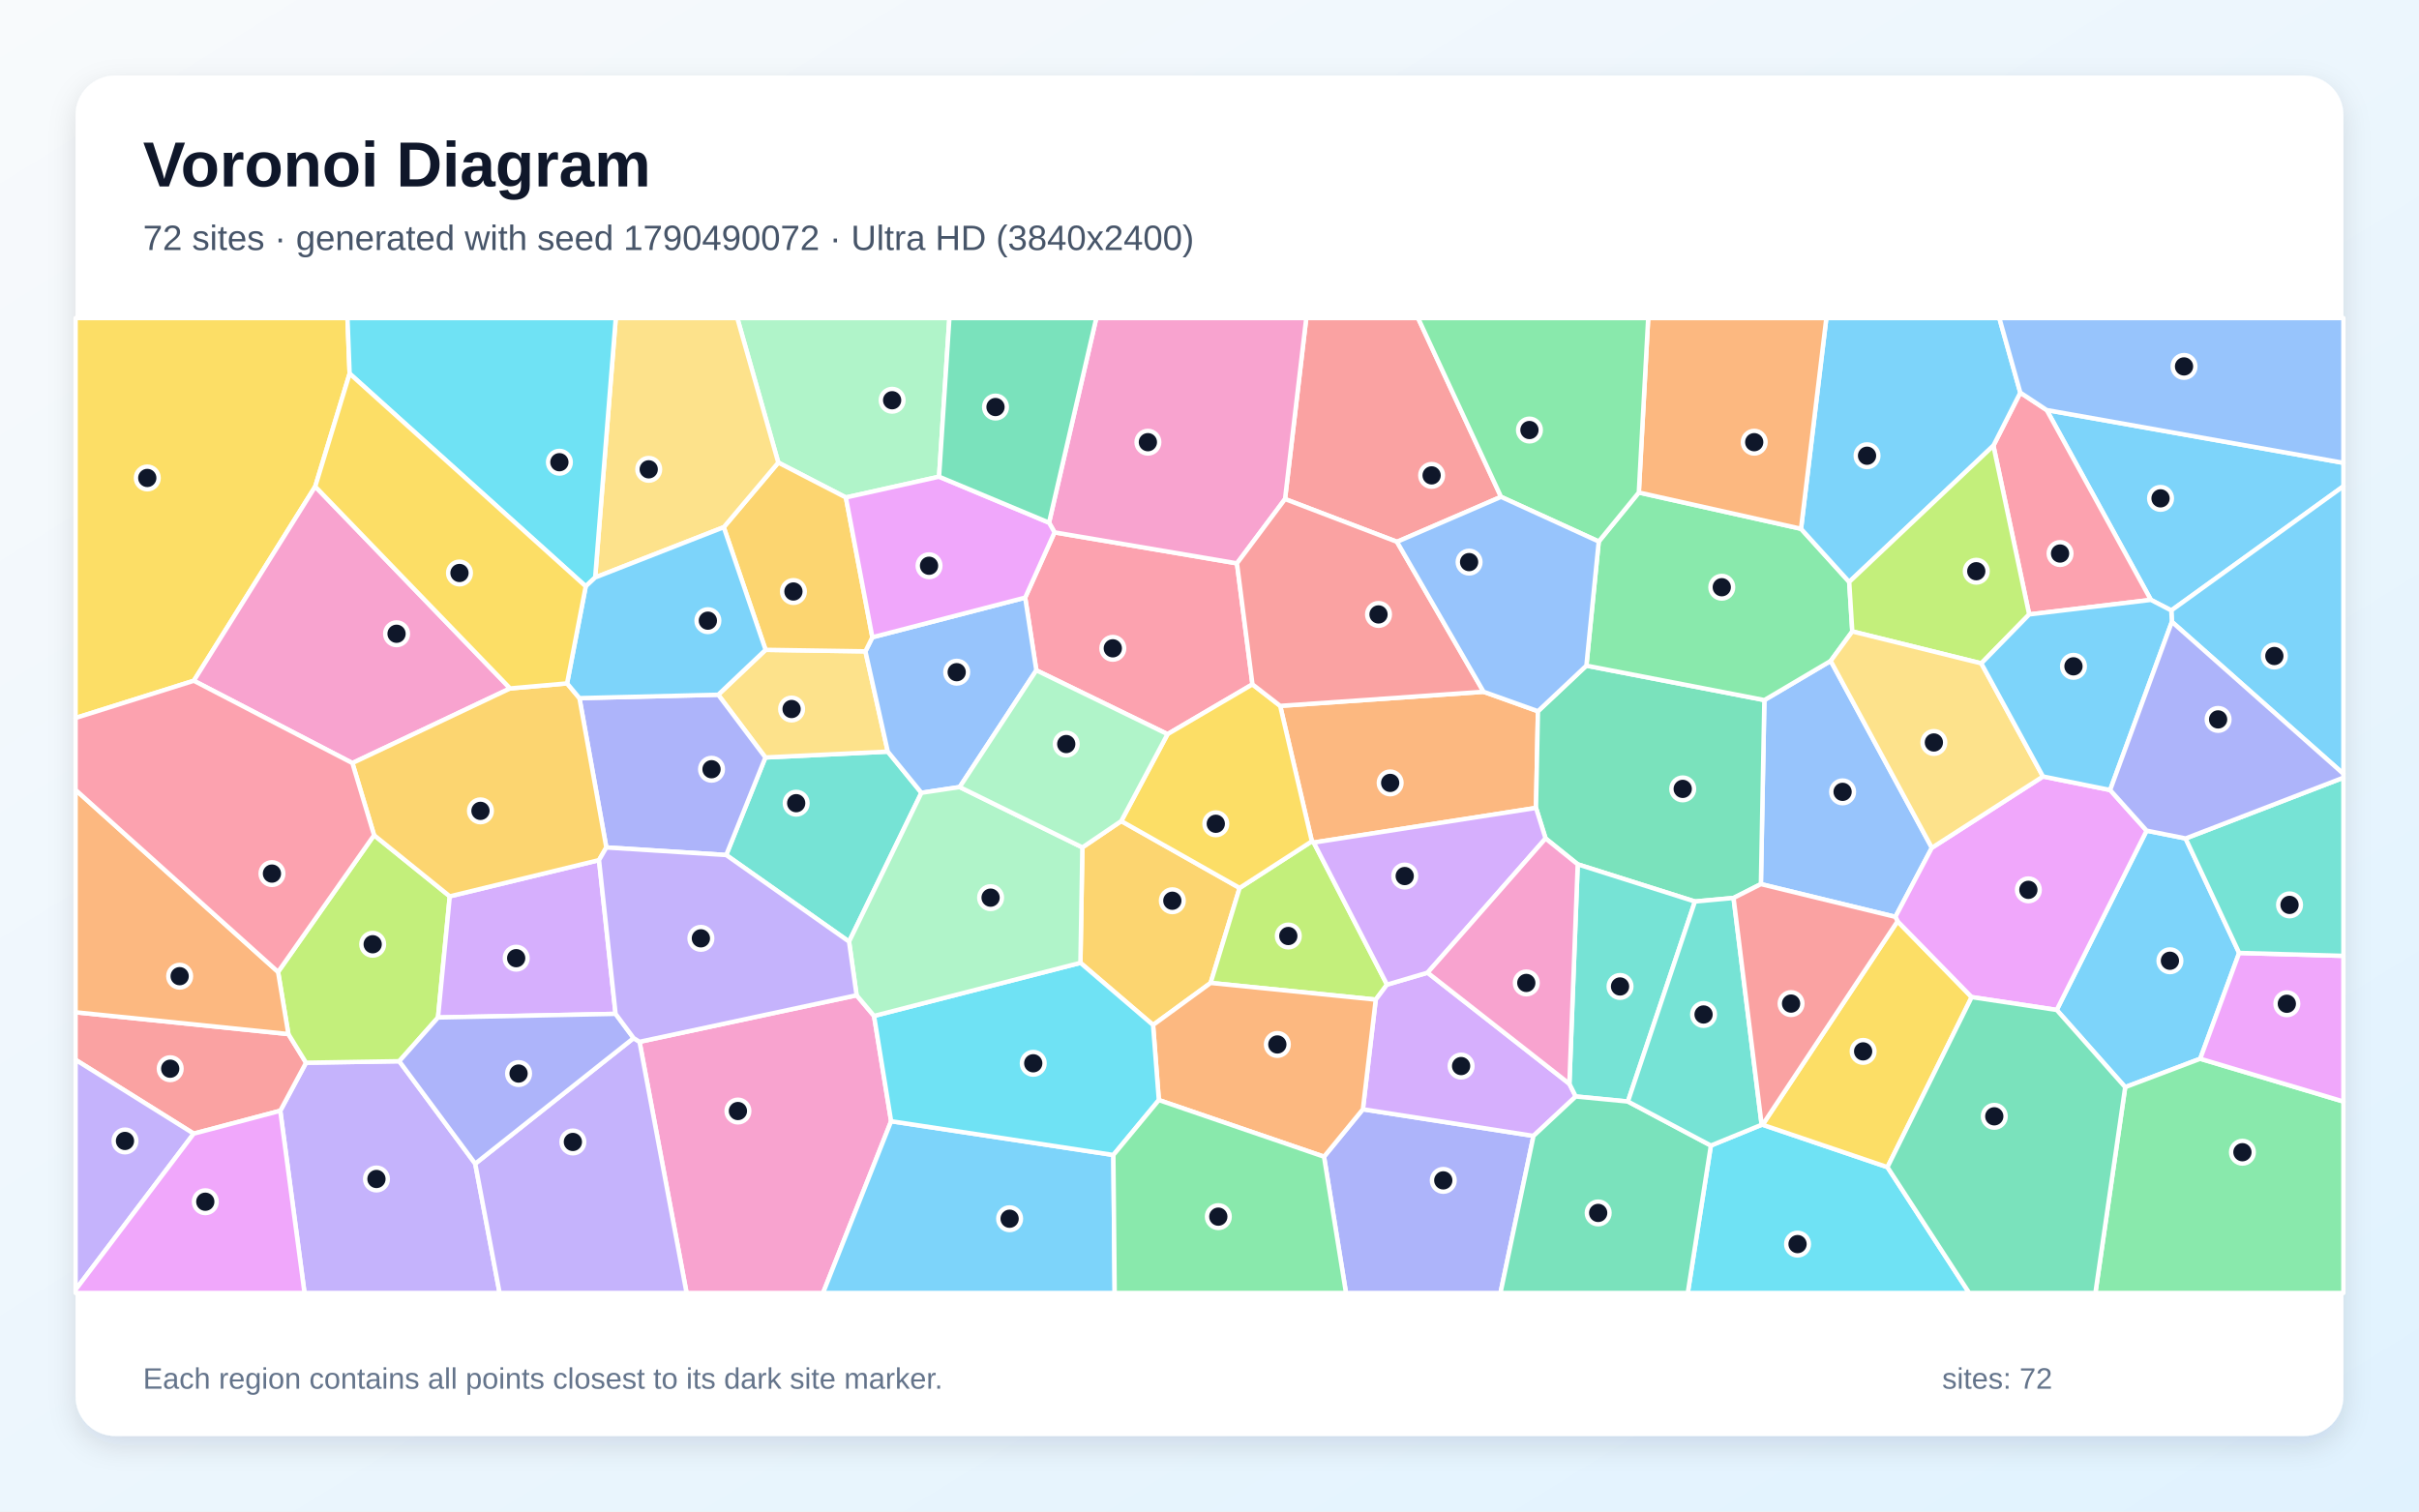
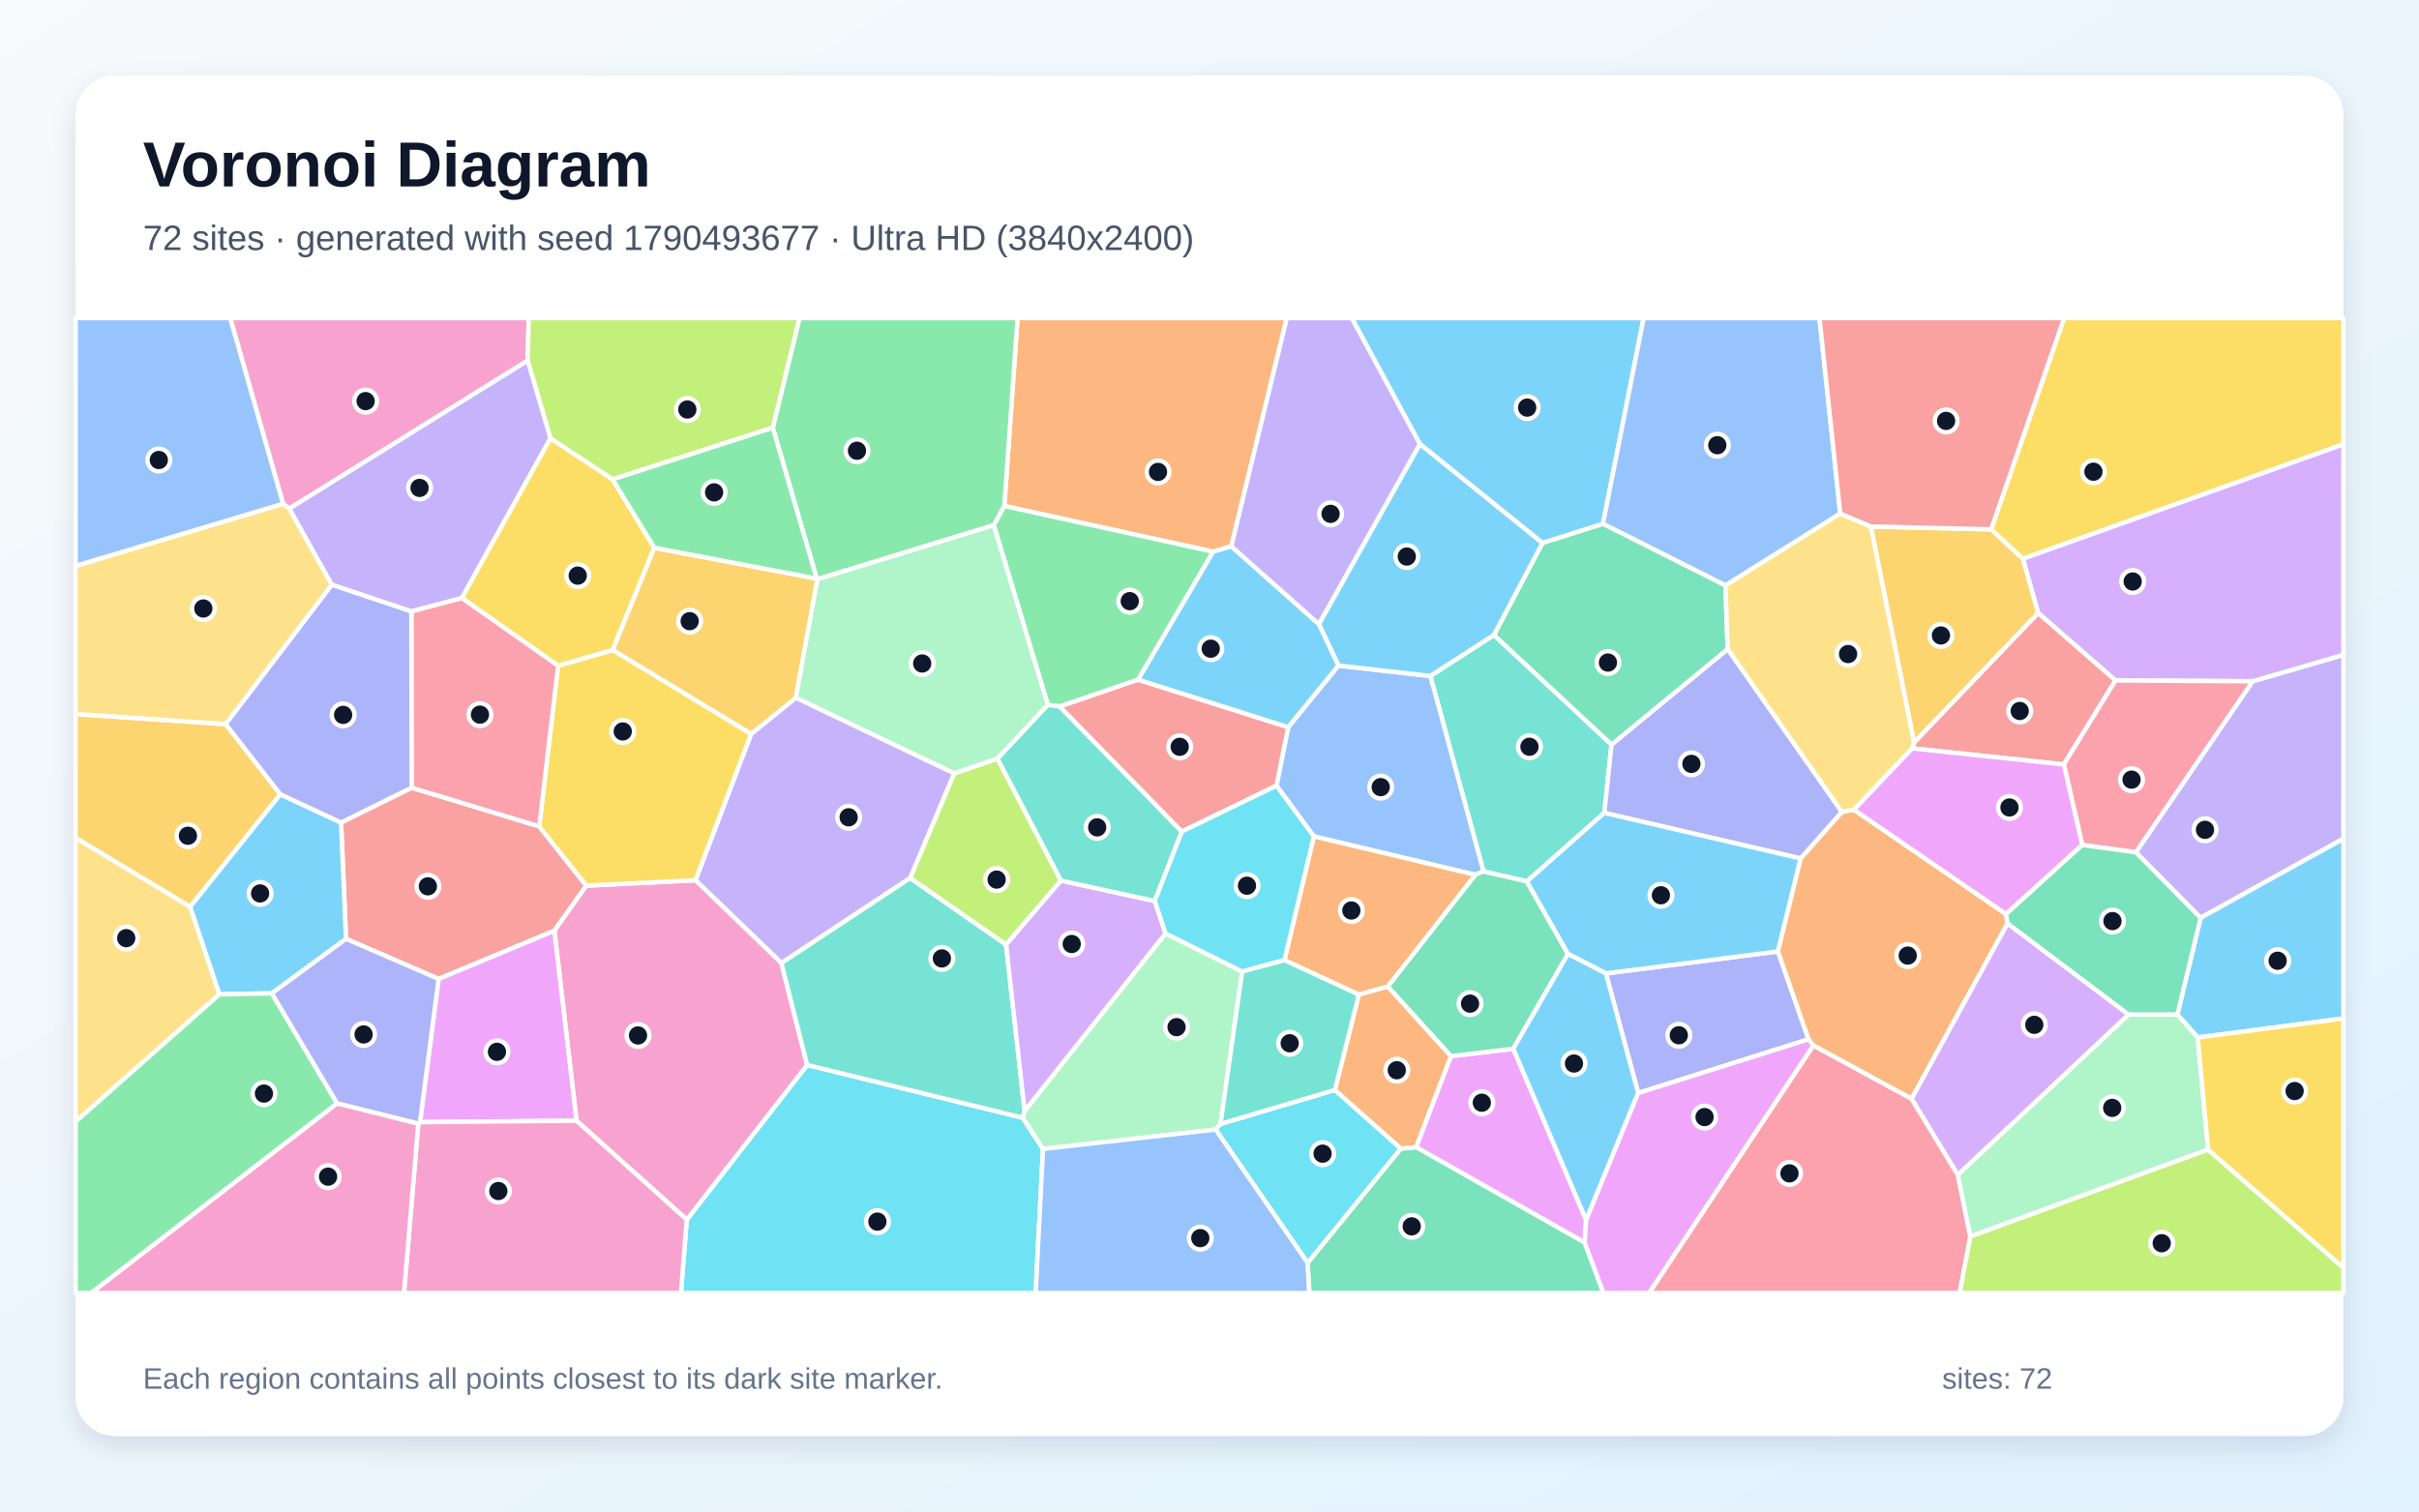
<svg xmlns="http://www.w3.org/2000/svg" width="3840" height="2400" viewBox="0 0 3840 2400" role="img" aria-labelledby="title description">
  <defs>
    <linearGradient id="background" x1="0" y1="0" x2="1" y2="1">
      <stop stop-color="#F8FAFC" />
      <stop offset="1" stop-color="#E0F2FE" />
    </linearGradient>
    <filter id="shadow" x="-5%" y="-5%" width="110%" height="110%">
      <feDropShadow dx="0" dy="15" stdDeviation="22" flood-color="#0F172A" flood-opacity=".12" />
    </filter>
  </defs>
  <rect width="3840" height="2400" fill="url(#background)" />
  <rect x="120" y="120" width="3600" height="2160" rx="63" fill="#FFFFFF" filter="url(#shadow)" />
  <g font-family="Arial, sans-serif">
    <text x="227" y="296" font-size="101" font-weight="700" fill="#0F172A">Voronoi Diagram</text>
-     <text x="227" y="397" font-size="56" fill="#475569">72 sites · generated with seed 1790490072 · Ultra HD (3840x2400)</text>
+     <text x="227" y="397" font-size="56" fill="#475569">72 sites · generated with seed 1790493677 · Ultra HD (3840x2400)</text>
  </g>
  <g stroke="#FFFFFF" stroke-width="7" stroke-linejoin="round">
-     <polygon points="3264.9,1603.6 3407.6,1318.9 3469.5,1331.3 3554.5,1513.1 3492.7,1681.1 3373.6,1726.2" fill="#38BDF8" fill-opacity="0.65" />
-     <polygon points="444.9,1763.7 485.8,1687.4 633.8,1685.0 754.4,1847.7 793.1,2053.0 483.4,2053.0" fill="#A78BFA" fill-opacity="0.65" />
-     <polygon points="1015.2,1654.2 1359.8,1580.3 1387.5,1613.1 1414.6,1780.3 1306.5,2053.0 1089.9,2053.0" fill="#F472B6" fill-opacity="0.65" />
-     <polygon points="2085.5,1337.8 2082.5,1335.8 2032.2,1120.8 2355.1,1098.4 2441.4,1129.3 2438.3,1282.8" fill="#FB923C" fill-opacity="0.65" />
-     <polygon points="555.0,593.2 500.4,772.5 307.7,1080.9 120.0,1140.0 120.0,505.0 551.6,505.0" fill="#FACC15" fill-opacity="0.65" />
-     <polygon points="3373.6,1726.2 3492.7,1681.1 3720.0,1749.0 3720.0,2053.0 3326.3,2053.0" fill="#4ADE80" fill-opacity="0.65" />
-     <polygon points="1152.8,1357.6 1215.0,1202.7 1409.3,1193.4 1462.7,1258.8 1347.8,1495.1" fill="#2DD4BF" fill-opacity="0.65" />
-     <polygon points="3066.7,1346.1 3008.8,1455.8 2795.3,1403.8 2800.8,1111.6 2906.1,1049.4" fill="#60A5FA" fill-opacity="0.65" />
-     <polygon points="3492.7,1681.1 3554.5,1513.1 3720.0,1517.7 3720.0,1749.0" fill="#E879F9" fill-opacity="0.65" />
-     <polygon points="2751.9,1425.8 2690.6,1431.4 2504.5,1372.4 2453.5,1331.3 2438.3,1282.8 2441.4,1129.3 2518.3,1056.9 2800.8,1111.6 2795.3,1403.8" fill="#34D399" fill-opacity="0.65" />
-     <polygon points="307.5,1800.0 120.0,1682.8 120.0,1607.3 457.8,1641.9 485.8,1687.4 444.9,1763.7" fill="#F87171" fill-opacity="0.65" />
-     <polygon points="2101.8,1836.6 2163.5,1761.3 2434.3,1803.6 2381.9,2053.0 2136.7,2053.0" fill="#818CF8" fill-opacity="0.65" />
-     <polygon points="1779.9,1303.7 1967.8,1409.9 1921.8,1560.7 1830.4,1627.5 1715.1,1528.8 1718.2,1345.5" fill="#FBBF24" fill-opacity="0.65" />
-     <polygon points="2201.8,1563.4 2183.9,1587.2 1921.8,1560.7 1967.8,1409.9 2082.5,1335.8 2085.5,1337.8" fill="#A3E635" fill-opacity="0.65" />
-     <polygon points="2266.2,1544.4 2491.3,1720.9 2501.4,1741.0 2434.3,1803.6 2163.5,1761.3 2183.9,1587.2 2201.8,1563.4" fill="#C084FC" fill-opacity="0.65" />
-     <polygon points="1674.0,845.3 1963.6,894.5 1988.2,1086.6 1853.4,1165.7 1645.1,1064.3 1627.4,948.9" fill="#FB7185" fill-opacity="0.65" />
-     <polygon points="2715.9,1818.9 2796.5,1785.9 2798.0,1785.9 2996.2,1853.2 3126.0,2053.0 2679.2,2053.0" fill="#22D3EE" fill-opacity="0.65" />
-     <polygon points="1490.7,756.9 1342.8,789.9 1235.5,734.5 1170.4,505.0 1507.1,505.0" fill="#86EFAC" fill-opacity="0.65" />
-     <polygon points="1140.1,1103.1 1215.3,1031.8 1373.8,1034.2 1409.3,1193.4 1215.0,1202.7" fill="#FCD34D" fill-opacity="0.65" />
-     <polygon points="3446.8,969.3 3414.4,952.5 3249.0,651.1 3720.0,734.9 3720.0,772.1" fill="#38BDF8" fill-opacity="0.65" />
-     <polygon points="1414.6,1780.3 1767.4,1833.9 1769.5,2053.0 1306.5,2053.0" fill="#38BDF8" fill-opacity="0.65" />
-     <polygon points="754.4,1847.7 1005.8,1648.3 1015.2,1654.2 1089.9,2053.0 793.1,2053.0" fill="#A78BFA" fill-opacity="0.65" />
-     <polygon points="809.8,1093.1 559.4,1211.6 307.7,1080.9 500.4,772.5" fill="#F472B6" fill-opacity="0.65" />
-     <polygon points="1839.6,1746.7 1830.4,1627.5 1921.8,1560.7 2183.9,1587.2 2163.5,1761.3 2101.8,1836.6" fill="#FB923C" fill-opacity="0.65" />
-     <polygon points="2996.2,1853.2 2798.0,1785.9 3012.2,1462.8 3129.9,1583.2" fill="#FACC15" fill-opacity="0.65" />
-     <polygon points="2537.9,859.8 2601.5,782.0 2859.0,839.6 2935.5,924.0 2940.4,1002.6 2906.1,1049.4 2800.8,1111.6 2518.3,1056.9" fill="#4ADE80" fill-opacity="0.65" />
-     <polygon points="2584.2,1749.0 2501.4,1741.0 2491.3,1720.9 2504.5,1372.4 2690.6,1431.4" fill="#2DD4BF" fill-opacity="0.65" />
-     <polygon points="1373.8,1034.2 1384.8,1011.9 1627.4,948.9 1645.1,1064.3 1523.4,1249.7 1462.7,1258.8 1409.3,1193.4" fill="#60A5FA" fill-opacity="0.65" />
-     <polygon points="3129.9,1583.2 3012.2,1462.8 3008.8,1455.8 3066.7,1346.1 3243.1,1232.9 3349.7,1254.4 3407.6,1318.9 3264.9,1603.6" fill="#E879F9" fill-opacity="0.65" />
-     <polygon points="2434.3,1803.6 2501.4,1741.0 2584.2,1749.0 2715.9,1818.9 2679.2,2053.0 2381.9,2053.0" fill="#34D399" fill-opacity="0.65" />
-     <polygon points="2382.8,788.9 2217.6,860.3 2039.9,792.4 2073.6,505.0 2251.1,505.0" fill="#F87171" fill-opacity="0.65" />
-     <polygon points="962.5,1345.6 919.8,1108.5 1140.1,1103.1 1215.0,1202.7 1152.8,1357.6" fill="#818CF8" fill-opacity="0.65" />
-     <polygon points="1148.9,837.1 1235.5,734.5 1342.8,789.9 1384.8,1011.9 1373.8,1034.2 1215.3,1031.8" fill="#FBBF24" fill-opacity="0.65" />
-     <polygon points="457.8,1641.9 441.4,1543.2 593.8,1326.1 714.0,1423.2 695.3,1615.6 633.8,1685.0 485.8,1687.4" fill="#A3E635" fill-opacity="0.65" />
-     <polygon points="977.2,1609.8 695.3,1615.6 714.0,1423.2 950.9,1365.7" fill="#C084FC" fill-opacity="0.65" />
-     <polygon points="3221.2,975.6 3164.4,707.6 3207.1,623.4 3249.0,651.1 3414.4,952.5" fill="#FB7185" fill-opacity="0.65" />
-     <polygon points="1839.6,1746.7 1767.4,1833.9 1414.6,1780.3 1387.5,1613.1 1715.1,1528.8 1830.4,1627.5" fill="#22D3EE" fill-opacity="0.65" />
-     <polygon points="1523.4,1249.7 1718.2,1345.5 1715.1,1528.8 1387.5,1613.1 1359.8,1580.3 1347.8,1495.1 1462.7,1258.8" fill="#86EFAC" fill-opacity="0.65" />
-     <polygon points="1235.5,734.5 1148.9,837.1 944.8,916.9 977.5,505.0 1170.4,505.0" fill="#FCD34D" fill-opacity="0.65" />
-     <polygon points="3207.1,623.4 3164.4,707.6 2935.5,924.0 2859.0,839.6 2899.2,505.0 3173.8,505.0" fill="#38BDF8" fill-opacity="0.65" />
-     <polygon points="3447.7,987.3 3446.8,969.3 3720.0,772.1 3720.0,1228.7" fill="#38BDF8" fill-opacity="0.65" />
-     <polygon points="120.0,2047.8 120.0,1682.8 307.5,1800.0" fill="#A78BFA" fill-opacity="0.65" />
-     <polygon points="2039.9,792.4 1963.6,894.5 1674.0,845.3 1665.3,829.9 1740.3,505.0 2073.6,505.0" fill="#F472B6" fill-opacity="0.65" />
-     <polygon points="441.4,1543.2 457.8,1641.9 120.0,1607.3 120.0,1254.2" fill="#FB923C" fill-opacity="0.65" />
-     <polygon points="1967.8,1409.9 1779.9,1303.7 1853.4,1165.7 1988.2,1086.6 2032.2,1120.8 2082.5,1335.8" fill="#FACC15" fill-opacity="0.65" />
-     <polygon points="1767.4,1833.9 1839.6,1746.7 2101.8,1836.6 2136.7,2053.0 1769.5,2053.0" fill="#4ADE80" fill-opacity="0.65" />
-     <polygon points="2796.5,1785.9 2715.9,1818.9 2584.2,1749.0 2690.6,1431.4 2751.9,1425.8" fill="#2DD4BF" fill-opacity="0.65" />
-     <polygon points="3249.0,651.1 3207.1,623.4 3173.8,505.0 3720.0,505.0 3720.0,734.9" fill="#60A5FA" fill-opacity="0.65" />
-     <polygon points="1384.8,1011.9 1342.8,789.9 1490.7,756.9 1665.3,829.9 1674.0,845.3 1627.4,948.9" fill="#E879F9" fill-opacity="0.65" />
-     <polygon points="1665.3,829.9 1490.7,756.9 1507.1,505.0 1740.3,505.0" fill="#34D399" fill-opacity="0.65" />
-     <polygon points="2039.9,792.4 2217.6,860.3 2355.1,1098.4 2032.2,1120.8 1988.2,1086.6 1963.6,894.5" fill="#F87171" fill-opacity="0.65" />
-     <polygon points="1005.8,1648.3 754.4,1847.7 633.8,1685.0 695.3,1615.6 977.2,1609.8" fill="#818CF8" fill-opacity="0.65" />
-     <polygon points="950.9,1365.7 714.0,1423.2 593.8,1326.1 559.4,1211.6 809.8,1093.1 900.2,1085.1 919.8,1108.5 962.5,1345.6" fill="#FBBF24" fill-opacity="0.65" />
-     <polygon points="3164.4,707.6 3221.2,975.6 3145.2,1053.3 2940.4,1002.6 2935.5,924.0" fill="#A3E635" fill-opacity="0.65" />
-     <polygon points="2266.2,1544.4 2201.8,1563.4 2085.5,1337.8 2438.3,1282.8 2453.5,1331.3" fill="#C084FC" fill-opacity="0.65" />
-     <polygon points="307.7,1080.9 559.4,1211.6 593.8,1326.1 441.4,1543.2 120.0,1254.2 120.0,1140.0" fill="#FB7185" fill-opacity="0.65" />
-     <polygon points="944.8,916.9 929.8,931.0 555.0,593.2 551.6,505.0 977.5,505.0" fill="#22D3EE" fill-opacity="0.65" />
-     <polygon points="1523.4,1249.7 1645.1,1064.3 1853.4,1165.7 1779.9,1303.7 1718.2,1345.5" fill="#86EFAC" fill-opacity="0.65" />
-     <polygon points="3145.2,1053.3 3243.1,1232.9 3066.7,1346.1 2906.1,1049.4 2940.4,1002.6" fill="#FCD34D" fill-opacity="0.65" />
-     <polygon points="3349.7,1254.4 3243.1,1232.9 3145.2,1053.3 3221.2,975.6 3414.4,952.5 3446.8,969.3 3447.7,987.3" fill="#38BDF8" fill-opacity="0.65" />
-     <polygon points="929.8,931.0 944.8,916.9 1148.9,837.1 1215.3,1031.8 1140.1,1103.1 919.8,1108.5 900.2,1085.1" fill="#38BDF8" fill-opacity="0.65" />
-     <polygon points="977.2,1609.8 950.9,1365.7 962.5,1345.6 1152.8,1357.6 1347.8,1495.1 1359.8,1580.3 1015.2,1654.2 1005.8,1648.3" fill="#A78BFA" fill-opacity="0.65" />
-     <polygon points="2491.3,1720.9 2266.2,1544.4 2453.5,1331.3 2504.5,1372.4" fill="#F472B6" fill-opacity="0.65" />
-     <polygon points="2859.0,839.6 2601.5,782.0 2616.4,505.0 2899.2,505.0" fill="#FB923C" fill-opacity="0.65" />
-     <polygon points="929.8,931.0 900.2,1085.1 809.8,1093.1 500.4,772.5 555.0,593.2" fill="#FACC15" fill-opacity="0.65" />
-     <polygon points="2601.5,782.0 2537.9,859.8 2382.8,788.9 2251.1,505.0 2616.4,505.0" fill="#4ADE80" fill-opacity="0.65" />
-     <polygon points="3554.5,1513.1 3469.5,1331.3 3720.0,1234.8 3720.0,1517.7" fill="#2DD4BF" fill-opacity="0.65" />
-     <polygon points="2217.6,860.3 2382.8,788.9 2537.9,859.8 2518.3,1056.9 2441.4,1129.3 2355.1,1098.4" fill="#60A5FA" fill-opacity="0.65" />
-     <polygon points="120.0,2047.8 307.5,1800.0 444.9,1763.7 483.4,2053.0 120.0,2053.0" fill="#E879F9" fill-opacity="0.65" />
-     <polygon points="2996.2,1853.2 3129.9,1583.2 3264.9,1603.6 3373.6,1726.2 3326.3,2053.0 3126.0,2053.0" fill="#34D399" fill-opacity="0.65" />
-     <polygon points="3012.2,1462.8 2798.0,1785.9 2796.5,1785.9 2751.9,1425.8 2795.3,1403.8 3008.8,1455.8" fill="#F87171" fill-opacity="0.65" />
-     <polygon points="3469.5,1331.3 3407.6,1318.9 3349.7,1254.4 3447.7,987.3 3720.0,1228.7 3720.0,1234.8" fill="#818CF8" fill-opacity="0.65" />
+     <polygon points="2544.6,831.8 2448.5,862.2 2253.9,705.0 2145.8,505.0 2609.2,505.0" fill="#38BDF8" fill-opacity="0.65" />
+     <polygon points="3493.3,1457.4 3390.5,1353.2 3575.9,1081.7 3720.0,1039.7 3720.0,1331.7" fill="#A78BFA" fill-opacity="0.65" />
+     <polygon points="837.6,572.6 459.3,807.6 449.3,799.8 365.4,505.0 839.4,505.0" fill="#F472B6" fill-opacity="0.65" />
+     <polygon points="1954.6,867.4 1925.9,876.0 1594.3,803.4 1615.3,505.0 2042.7,505.0" fill="#FB923C" fill-opacity="0.65" />
+     <polygon points="3211.1,887.3 3160.8,840.5 3276.6,505.0 3720.0,505.0 3720.0,705.5" fill="#FACC15" fill-opacity="0.65" />
+     <polygon points="1577.5,833.9 1297.6,919.7 1296.5,918.7 1226.7,679.1 1269.0,505.0 1615.3,505.0 1594.3,803.4" fill="#4ADE80" fill-opacity="0.65" />
+     <polygon points="2371.5,1008.2 2558.2,1182.2 2546.7,1290.7 2423.8,1399.5 2354.9,1383.6 2270.6,1073.3" fill="#2DD4BF" fill-opacity="0.65" />
+     <polygon points="2341.9,1389.0 2085.6,1328.0 2026.3,1247.5 2044.9,1154.6 2124.6,1056.8 2270.6,1073.3 2354.9,1383.6" fill="#60A5FA" fill-opacity="0.65" />
+     <polygon points="2517.9,1937.1 2515.6,1973.1 2247.9,1821.4 2303.2,1677.0 2402.2,1665.2" fill="#E879F9" fill-opacity="0.65" />
+     <polygon points="2489.1,1514.6 2402.2,1665.2 2303.2,1677.0 2202.8,1566.4 2341.9,1389.0 2354.9,1383.6 2423.8,1399.5" fill="#34D399" fill-opacity="0.65" />
+     <polygon points="653.5,1250.7 856.0,1312.1 930.8,1406.2 880.0,1477.8 696.3,1554.4 549.3,1490.7 541.4,1306.0" fill="#F87171" fill-opacity="0.65" />
+     <polygon points="2924.0,1289.2 2858.5,1363.1 2546.7,1290.7 2558.2,1182.2 2742.6,1030.5" fill="#818CF8" fill-opacity="0.65" />
+     <polygon points="358.3,1149.8 445.0,1261.2 301.9,1439.9 120.0,1330.4 120.0,1133.7" fill="#FBBF24" fill-opacity="0.65" />
+     <polygon points="972.4,761.2 873.8,696.1 837.6,572.6 839.4,505.0 1269.0,505.0 1226.7,679.1" fill="#A3E635" fill-opacity="0.65" />
+     <polygon points="3575.9,1081.7 3358.2,1080.4 3235.3,973.3 3211.1,887.3 3720.0,705.5 3720.0,1039.7" fill="#C084FC" fill-opacity="0.65" />
+     <polygon points="2878.5,1659.8 3034.6,1744.5 3107.9,1865.2 3127.8,1963.3 3110.9,2053.0 2617.7,2053.0" fill="#FB7185" fill-opacity="0.65" />
+     <polygon points="1090.2,1936.6 1281.3,1690.9 1623.4,1774.7 1655.7,1824.3 1644.0,2053.0 1080.9,2053.0" fill="#22D3EE" fill-opacity="0.65" />
+     <polygon points="1937.4,1784.6 1929.7,1793.5 1655.7,1824.3 1623.4,1774.7 1626.5,1764.0 1850.2,1482.1 1971.9,1542.6" fill="#86EFAC" fill-opacity="0.65" />
+     <polygon points="120.0,1781.1 120.0,1330.4 301.9,1439.9 348.3,1578.8" fill="#FCD34D" fill-opacity="0.65" />
+     <polygon points="431.5,1577.2 348.3,1578.8 301.9,1439.9 445.0,1261.2 541.4,1306.0 549.3,1490.7" fill="#38BDF8" fill-opacity="0.65" />
+     <polygon points="3488.7,1647.3 3456.4,1610.9 3493.3,1457.4 3720.0,1331.7 3720.0,1617.1" fill="#38BDF8" fill-opacity="0.65" />
+     <polygon points="1514.9,1227.9 1444.9,1394.1 1240.4,1529.2 1104.0,1397.6 1192.4,1165.2 1263.4,1107.7" fill="#A78BFA" fill-opacity="0.65" />
+     <polygon points="915.1,1779.4 880.0,1477.8 930.8,1406.2 1104.0,1397.6 1240.4,1529.2 1281.3,1690.9 1090.2,1936.6" fill="#F472B6" fill-opacity="0.65" />
+     <polygon points="2157.1,1579.3 2038.9,1524.5 2085.6,1328.0 2341.9,1389.0 2202.8,1566.4" fill="#FB923C" fill-opacity="0.65" />
+     <polygon points="1192.4,1165.2 1104.0,1397.6 930.8,1406.2 856.0,1312.1 885.9,1057.0 972.7,1032.0" fill="#FACC15" fill-opacity="0.65" />
+     <polygon points="120.0,1781.1 348.3,1578.8 431.5,1577.2 535.2,1752.0 144.9,2053.0 120.0,2053.0" fill="#4ADE80" fill-opacity="0.65" />
+     <polygon points="1597.1,1499.8 1626.5,1764.0 1623.4,1774.7 1281.3,1690.9 1240.4,1529.2 1444.9,1394.1" fill="#2DD4BF" fill-opacity="0.65" />
+     <polygon points="2921.3,815.5 2739.0,929.6 2544.6,831.8 2609.2,505.0 2888.3,505.0" fill="#60A5FA" fill-opacity="0.65" />
+     <polygon points="666.7,1781.8 696.3,1554.4 880.0,1477.8 915.1,1779.4" fill="#E879F9" fill-opacity="0.65" />
+     <polygon points="2739.0,929.6 2742.6,1030.5 2558.2,1182.2 2371.5,1008.2 2448.5,862.2 2544.6,831.8" fill="#34D399" fill-opacity="0.65" />
+     <polygon points="3276.2,1213.8 3035.3,1188.2 3038.4,1178.9 3235.3,973.3 3358.2,1080.4" fill="#F87171" fill-opacity="0.65" />
+     <polygon points="2600.5,1735.5 2549.2,1545.6 2822.4,1510.7 2870.9,1650.2" fill="#818CF8" fill-opacity="0.65" />
+     <polygon points="3038.4,1178.9 2969.8,835.9 3160.8,840.5 3211.1,887.3 3235.3,973.3" fill="#FBBF24" fill-opacity="0.65" />
+     <polygon points="1583.4,1204.3 1684.2,1398.2 1597.1,1499.8 1444.9,1394.1 1514.9,1227.9" fill="#A3E635" fill-opacity="0.65" />
+     <polygon points="1833.1,1430.6 1850.2,1482.1 1626.5,1764.0 1597.1,1499.8 1684.2,1398.2" fill="#C084FC" fill-opacity="0.65" />
+     <polygon points="3305.4,1341.7 3276.2,1213.8 3358.2,1080.4 3575.9,1081.7 3390.5,1353.2" fill="#FB7185" fill-opacity="0.65" />
+     <polygon points="2119.0,1730.6 2223.9,1823.7 2075.9,2005.3 1929.7,1793.5 1937.4,1784.6" fill="#22D3EE" fill-opacity="0.65" />
+     <polygon points="3505.2,1825.3 3127.8,1963.3 3107.9,1865.2 3378.9,1610.8 3456.4,1610.9 3488.7,1647.3" fill="#86EFAC" fill-opacity="0.65" />
+     <polygon points="526.8,928.5 358.3,1149.8 120.0,1133.7 120.0,898.5 449.3,799.8 459.3,807.6" fill="#FCD34D" fill-opacity="0.65" />
+     <polygon points="2822.4,1510.7 2549.2,1545.6 2489.1,1514.6 2423.8,1399.5 2546.7,1290.7 2858.5,1363.1" fill="#38BDF8" fill-opacity="0.65" />
+     <polygon points="2371.5,1008.2 2270.6,1073.3 2124.6,1056.8 2093.6,990.9 2253.9,705.0 2448.5,862.2" fill="#38BDF8" fill-opacity="0.65" />
+     <polygon points="873.8,696.1 733.2,949.6 653.0,970.9 526.8,928.5 459.3,807.6 837.6,572.6" fill="#A78BFA" fill-opacity="0.65" />
+     <polygon points="664.0,1784.2 666.7,1781.8 915.1,1779.4 1090.2,1936.6 1080.9,2053.0 641.3,2053.0" fill="#F472B6" fill-opacity="0.65" />
+     <polygon points="2942.8,1285.5 3184.4,1451.4 3186.9,1466.2 3034.6,1744.5 2878.5,1659.8 2870.9,1650.2 2822.4,1510.7 2858.5,1363.1 2924.0,1289.2" fill="#FB923C" fill-opacity="0.65" />
+     <polygon points="1038.7,869.7 972.7,1032.0 885.9,1057.0 733.2,949.6 873.8,696.1 972.4,761.2" fill="#FACC15" fill-opacity="0.65" />
+     <polygon points="1806.7,1079.2 1682.3,1121.8 1663.2,1119.1 1577.5,833.9 1594.3,803.4 1925.9,876.0" fill="#4ADE80" fill-opacity="0.65" />
+     <polygon points="1876.1,1320.3 1833.1,1430.6 1684.2,1398.2 1583.4,1204.3 1663.2,1119.1 1682.3,1121.8" fill="#2DD4BF" fill-opacity="0.65" />
+     <polygon points="1655.7,1824.3 1929.7,1793.5 2075.9,2005.3 2078.6,2053.0 1644.0,2053.0" fill="#60A5FA" fill-opacity="0.65" />
+     <polygon points="3184.4,1451.4 2942.8,1285.5 3035.3,1188.2 3276.2,1213.8 3305.4,1341.7" fill="#E879F9" fill-opacity="0.65" />
+     <polygon points="2075.9,2005.3 2223.9,1823.7 2247.9,1821.4 2515.6,1973.1 2545.4,2053.0 2078.6,2053.0" fill="#34D399" fill-opacity="0.65" />
+     <polygon points="1876.1,1320.3 1682.3,1121.8 1806.7,1079.2 2044.9,1154.6 2026.3,1247.5" fill="#F87171" fill-opacity="0.65" />
+     <polygon points="666.7,1781.8 664.0,1784.2 535.2,1752.0 431.5,1577.2 549.3,1490.7 696.3,1554.4" fill="#818CF8" fill-opacity="0.65" />
+     <polygon points="1263.4,1107.7 1192.4,1165.2 972.7,1032.0 1038.7,869.7 1296.5,918.7 1297.6,919.7" fill="#FBBF24" fill-opacity="0.65" />
+     <polygon points="3127.8,1963.3 3505.2,1825.3 3720.0,2012.9 3720.0,2053.0 3110.9,2053.0" fill="#A3E635" fill-opacity="0.65" />
+     <polygon points="3378.9,1610.8 3107.9,1865.2 3034.6,1744.5 3186.9,1466.2" fill="#C084FC" fill-opacity="0.65" />
+     <polygon points="653.0,970.9 733.2,949.6 885.9,1057.0 856.0,1312.1 653.5,1250.7" fill="#FB7185" fill-opacity="0.65" />
+     <polygon points="2038.9,1524.5 1971.9,1542.6 1850.2,1482.1 1833.1,1430.6 1876.1,1320.3 2026.3,1247.5 2085.6,1328.0" fill="#22D3EE" fill-opacity="0.65" />
+     <polygon points="1663.2,1119.1 1583.4,1204.3 1514.9,1227.9 1263.4,1107.7 1297.6,919.7 1577.5,833.9" fill="#86EFAC" fill-opacity="0.65" />
+     <polygon points="2969.8,835.9 3038.4,1178.9 3035.3,1188.2 2942.8,1285.5 2924.0,1289.2 2742.6,1030.5 2739.0,929.6 2921.3,815.5" fill="#FCD34D" fill-opacity="0.65" />
+     <polygon points="2549.2,1545.6 2600.5,1735.5 2517.9,1937.1 2402.2,1665.2 2489.1,1514.6" fill="#38BDF8" fill-opacity="0.65" />
+     <polygon points="1806.7,1079.2 1925.9,876.0 1954.6,867.4 2093.6,990.9 2124.6,1056.8 2044.9,1154.6" fill="#38BDF8" fill-opacity="0.65" />
+     <polygon points="2093.6,990.9 1954.6,867.4 2042.7,505.0 2145.8,505.0 2253.9,705.0" fill="#A78BFA" fill-opacity="0.65" />
+     <polygon points="535.2,1752.0 664.0,1784.2 641.3,2053.0 144.9,2053.0" fill="#F472B6" fill-opacity="0.65" />
+     <polygon points="2223.9,1823.7 2119.0,1730.6 2157.1,1579.3 2202.8,1566.4 2303.2,1677.0 2247.9,1821.4" fill="#FB923C" fill-opacity="0.65" />
+     <polygon points="3505.2,1825.3 3488.7,1647.3 3720.0,1617.1 3720.0,2012.9" fill="#FACC15" fill-opacity="0.65" />
+     <polygon points="1038.7,869.7 972.4,761.2 1226.7,679.1 1296.5,918.7" fill="#4ADE80" fill-opacity="0.65" />
+     <polygon points="2119.0,1730.6 1937.4,1784.6 1971.9,1542.6 2038.9,1524.5 2157.1,1579.3" fill="#2DD4BF" fill-opacity="0.65" />
+     <polygon points="120.0,898.5 120.0,505.0 365.4,505.0 449.3,799.8" fill="#60A5FA" fill-opacity="0.65" />
+     <polygon points="2515.6,1973.1 2517.9,1937.1 2600.5,1735.5 2870.9,1650.2 2878.5,1659.8 2617.7,2053.0 2545.4,2053.0" fill="#E879F9" fill-opacity="0.65" />
+     <polygon points="3456.4,1610.9 3378.9,1610.8 3186.9,1466.2 3184.4,1451.4 3305.4,1341.7 3390.5,1353.2 3493.3,1457.4" fill="#34D399" fill-opacity="0.65" />
+     <polygon points="3160.8,840.5 2969.8,835.9 2921.3,815.5 2888.3,505.0 3276.6,505.0" fill="#F87171" fill-opacity="0.65" />
+     <polygon points="653.0,970.9 653.5,1250.7 541.4,1306.0 445.0,1261.2 358.3,1149.8 526.8,928.5" fill="#818CF8" fill-opacity="0.65" />
  </g>
  <g>
-     <circle cx="3444.6" cy="1525.5" r="18" fill="#0F172A" stroke="#FFFFFF" stroke-width="7" />
-     <circle cx="597.6" cy="1872.0" r="18" fill="#0F172A" stroke="#FFFFFF" stroke-width="7" />
-     <circle cx="1171.4" cy="1764.1" r="18" fill="#0F172A" stroke="#FFFFFF" stroke-width="7" />
-     <circle cx="2206.8" cy="1243.1" r="18" fill="#0F172A" stroke="#FFFFFF" stroke-width="7" />
-     <circle cx="233.8" cy="758.9" r="18" fill="#0F172A" stroke="#FFFFFF" stroke-width="7" />
-     <circle cx="3559.7" cy="1829.5" r="18" fill="#0F172A" stroke="#FFFFFF" stroke-width="7" />
-     <circle cx="1263.9" cy="1275.3" r="18" fill="#0F172A" stroke="#FFFFFF" stroke-width="7" />
-     <circle cx="2925.0" cy="1257.3" r="18" fill="#0F172A" stroke="#FFFFFF" stroke-width="7" />
-     <circle cx="3630.2" cy="1593.8" r="18" fill="#0F172A" stroke="#FFFFFF" stroke-width="7" />
-     <circle cx="2671.2" cy="1252.6" r="18" fill="#0F172A" stroke="#FFFFFF" stroke-width="7" />
-     <circle cx="270.2" cy="1696.9" r="18" fill="#0F172A" stroke="#FFFFFF" stroke-width="7" />
-     <circle cx="2291.1" cy="1874.2" r="18" fill="#0F172A" stroke="#FFFFFF" stroke-width="7" />
-     <circle cx="1861.0" cy="1430.2" r="18" fill="#0F172A" stroke="#FFFFFF" stroke-width="7" />
-     <circle cx="2045.1" cy="1486.2" r="18" fill="#0F172A" stroke="#FFFFFF" stroke-width="7" />
-     <circle cx="2319.4" cy="1692.7" r="18" fill="#0F172A" stroke="#FFFFFF" stroke-width="7" />
-     <circle cx="1766.5" cy="1029.4" r="18" fill="#0F172A" stroke="#FFFFFF" stroke-width="7" />
-     <circle cx="2853.5" cy="1975.4" r="18" fill="#0F172A" stroke="#FFFFFF" stroke-width="7" />
-     <circle cx="1416.2" cy="635.5" r="18" fill="#0F172A" stroke="#FFFFFF" stroke-width="7" />
-     <circle cx="1256.6" cy="1125.8" r="18" fill="#0F172A" stroke="#FFFFFF" stroke-width="7" />
-     <circle cx="3429.7" cy="791.3" r="18" fill="#0F172A" stroke="#FFFFFF" stroke-width="7" />
-     <circle cx="1602.7" cy="1935.1" r="18" fill="#0F172A" stroke="#FFFFFF" stroke-width="7" />
-     <circle cx="909.4" cy="1813.2" r="18" fill="#0F172A" stroke="#FFFFFF" stroke-width="7" />
-     <circle cx="629.5" cy="1006.3" r="18" fill="#0F172A" stroke="#FFFFFF" stroke-width="7" />
-     <circle cx="2027.7" cy="1658.4" r="18" fill="#0F172A" stroke="#FFFFFF" stroke-width="7" />
-     <circle cx="2957.6" cy="1669.4" r="18" fill="#0F172A" stroke="#FFFFFF" stroke-width="7" />
-     <circle cx="2733.2" cy="932.4" r="18" fill="#0F172A" stroke="#FFFFFF" stroke-width="7" />
-     <circle cx="2571.7" cy="1566.3" r="18" fill="#0F172A" stroke="#FFFFFF" stroke-width="7" />
-     <circle cx="1518.7" cy="1067.3" r="18" fill="#0F172A" stroke="#FFFFFF" stroke-width="7" />
-     <circle cx="3219.9" cy="1412.9" r="18" fill="#0F172A" stroke="#FFFFFF" stroke-width="7" />
-     <circle cx="2537.0" cy="1925.9" r="18" fill="#0F172A" stroke="#FFFFFF" stroke-width="7" />
-     <circle cx="2272.6" cy="754.8" r="18" fill="#0F172A" stroke="#FFFFFF" stroke-width="7" />
-     <circle cx="1129.5" cy="1221.4" r="18" fill="#0F172A" stroke="#FFFFFF" stroke-width="7" />
-     <circle cx="1259.5" cy="939.2" r="18" fill="#0F172A" stroke="#FFFFFF" stroke-width="7" />
-     <circle cx="591.6" cy="1499.3" r="18" fill="#0F172A" stroke="#FFFFFF" stroke-width="7" />
-     <circle cx="819.4" cy="1521.4" r="18" fill="#0F172A" stroke="#FFFFFF" stroke-width="7" />
-     <circle cx="3270.2" cy="878.9" r="18" fill="#0F172A" stroke="#FFFFFF" stroke-width="7" />
-     <circle cx="1640.2" cy="1688.3" r="18" fill="#0F172A" stroke="#FFFFFF" stroke-width="7" />
-     <circle cx="1572.5" cy="1425.3" r="18" fill="#0F172A" stroke="#FFFFFF" stroke-width="7" />
-     <circle cx="1029.8" cy="745.2" r="18" fill="#0F172A" stroke="#FFFFFF" stroke-width="7" />
-     <circle cx="2963.8" cy="723.6" r="18" fill="#0F172A" stroke="#FFFFFF" stroke-width="7" />
-     <circle cx="3610.4" cy="1041.6" r="18" fill="#0F172A" stroke="#FFFFFF" stroke-width="7" />
-     <circle cx="198.4" cy="1811.6" r="18" fill="#0F172A" stroke="#FFFFFF" stroke-width="7" />
-     <circle cx="1822.2" cy="702.1" r="18" fill="#0F172A" stroke="#FFFFFF" stroke-width="7" />
-     <circle cx="285.2" cy="1550.0" r="18" fill="#0F172A" stroke="#FFFFFF" stroke-width="7" />
-     <circle cx="1930.0" cy="1308.0" r="18" fill="#0F172A" stroke="#FFFFFF" stroke-width="7" />
-     <circle cx="1934.0" cy="1931.8" r="18" fill="#0F172A" stroke="#FFFFFF" stroke-width="7" />
-     <circle cx="2704.3" cy="1610.8" r="18" fill="#0F172A" stroke="#FFFFFF" stroke-width="7" />
-     <circle cx="3467.0" cy="581.8" r="18" fill="#0F172A" stroke="#FFFFFF" stroke-width="7" />
-     <circle cx="1474.8" cy="898.3" r="18" fill="#0F172A" stroke="#FFFFFF" stroke-width="7" />
-     <circle cx="1580.3" cy="646.3" r="18" fill="#0F172A" stroke="#FFFFFF" stroke-width="7" />
-     <circle cx="2188.3" cy="975.6" r="18" fill="#0F172A" stroke="#FFFFFF" stroke-width="7" />
-     <circle cx="823.2" cy="1704.6" r="18" fill="#0F172A" stroke="#FFFFFF" stroke-width="7" />
-     <circle cx="762.7" cy="1287.5" r="18" fill="#0F172A" stroke="#FFFFFF" stroke-width="7" />
-     <circle cx="3137.2" cy="907.0" r="18" fill="#0F172A" stroke="#FFFFFF" stroke-width="7" />
-     <circle cx="2229.9" cy="1391.0" r="18" fill="#0F172A" stroke="#FFFFFF" stroke-width="7" />
-     <circle cx="431.7" cy="1387.1" r="18" fill="#0F172A" stroke="#FFFFFF" stroke-width="7" />
-     <circle cx="888.0" cy="733.9" r="18" fill="#0F172A" stroke="#FFFFFF" stroke-width="7" />
-     <circle cx="1692.6" cy="1181.4" r="18" fill="#0F172A" stroke="#FFFFFF" stroke-width="7" />
-     <circle cx="3069.9" cy="1178.9" r="18" fill="#0F172A" stroke="#FFFFFF" stroke-width="7" />
-     <circle cx="3291.5" cy="1058.0" r="18" fill="#0F172A" stroke="#FFFFFF" stroke-width="7" />
-     <circle cx="1123.7" cy="985.5" r="18" fill="#0F172A" stroke="#FFFFFF" stroke-width="7" />
-     <circle cx="1112.6" cy="1489.9" r="18" fill="#0F172A" stroke="#FFFFFF" stroke-width="7" />
-     <circle cx="2422.9" cy="1560.7" r="18" fill="#0F172A" stroke="#FFFFFF" stroke-width="7" />
-     <circle cx="2784.7" cy="702.1" r="18" fill="#0F172A" stroke="#FFFFFF" stroke-width="7" />
-     <circle cx="729.4" cy="909.8" r="18" fill="#0F172A" stroke="#FFFFFF" stroke-width="7" />
-     <circle cx="2427.9" cy="682.8" r="18" fill="#0F172A" stroke="#FFFFFF" stroke-width="7" />
-     <circle cx="3634.5" cy="1436.8" r="18" fill="#0F172A" stroke="#FFFFFF" stroke-width="7" />
-     <circle cx="2332.1" cy="892.5" r="18" fill="#0F172A" stroke="#FFFFFF" stroke-width="7" />
-     <circle cx="325.9" cy="1908.1" r="18" fill="#0F172A" stroke="#FFFFFF" stroke-width="7" />
-     <circle cx="3165.8" cy="1772.5" r="18" fill="#0F172A" stroke="#FFFFFF" stroke-width="7" />
-     <circle cx="2843.2" cy="1593.5" r="18" fill="#0F172A" stroke="#FFFFFF" stroke-width="7" />
-     <circle cx="3521.1" cy="1142.3" r="18" fill="#0F172A" stroke="#FFFFFF" stroke-width="7" />
+     <circle cx="2424.3" cy="647.2" r="18" fill="#0F172A" stroke="#FFFFFF" stroke-width="7" />
+     <circle cx="3500.3" cy="1317.6" r="18" fill="#0F172A" stroke="#FFFFFF" stroke-width="7" />
+     <circle cx="580.4" cy="636.9" r="18" fill="#0F172A" stroke="#FFFFFF" stroke-width="7" />
+     <circle cx="1838.3" cy="749.3" r="18" fill="#0F172A" stroke="#FFFFFF" stroke-width="7" />
+     <circle cx="3323.2" cy="749.0" r="18" fill="#0F172A" stroke="#FFFFFF" stroke-width="7" />
+     <circle cx="1360.4" cy="715.7" r="18" fill="#0F172A" stroke="#FFFFFF" stroke-width="7" />
+     <circle cx="2427.9" cy="1185.7" r="18" fill="#0F172A" stroke="#FFFFFF" stroke-width="7" />
+     <circle cx="2191.8" cy="1249.8" r="18" fill="#0F172A" stroke="#FFFFFF" stroke-width="7" />
+     <circle cx="2352.3" cy="1750.9" r="18" fill="#0F172A" stroke="#FFFFFF" stroke-width="7" />
+     <circle cx="2333.6" cy="1593.6" r="18" fill="#0F172A" stroke="#FFFFFF" stroke-width="7" />
+     <circle cx="679.2" cy="1407.3" r="18" fill="#0F172A" stroke="#FFFFFF" stroke-width="7" />
+     <circle cx="2685.0" cy="1212.9" r="18" fill="#0F172A" stroke="#FFFFFF" stroke-width="7" />
+     <circle cx="298.3" cy="1327.0" r="18" fill="#0F172A" stroke="#FFFFFF" stroke-width="7" />
+     <circle cx="1091.1" cy="650.2" r="18" fill="#0F172A" stroke="#FFFFFF" stroke-width="7" />
+     <circle cx="3385.5" cy="923.3" r="18" fill="#0F172A" stroke="#FFFFFF" stroke-width="7" />
+     <circle cx="2840.7" cy="1863.1" r="18" fill="#0F172A" stroke="#FFFFFF" stroke-width="7" />
+     <circle cx="1392.8" cy="1939.7" r="18" fill="#0F172A" stroke="#FFFFFF" stroke-width="7" />
+     <circle cx="1867.7" cy="1630.9" r="18" fill="#0F172A" stroke="#FFFFFF" stroke-width="7" />
+     <circle cx="200.4" cy="1489.6" r="18" fill="#0F172A" stroke="#FFFFFF" stroke-width="7" />
+     <circle cx="412.9" cy="1418.6" r="18" fill="#0F172A" stroke="#FFFFFF" stroke-width="7" />
+     <circle cx="3615.6" cy="1525.5" r="18" fill="#0F172A" stroke="#FFFFFF" stroke-width="7" />
+     <circle cx="1347.2" cy="1297.7" r="18" fill="#0F172A" stroke="#FFFFFF" stroke-width="7" />
+     <circle cx="1012.8" cy="1644.1" r="18" fill="#0F172A" stroke="#FFFFFF" stroke-width="7" />
+     <circle cx="2145.2" cy="1445.7" r="18" fill="#0F172A" stroke="#FFFFFF" stroke-width="7" />
+     <circle cx="988.6" cy="1161.4" r="18" fill="#0F172A" stroke="#FFFFFF" stroke-width="7" />
+     <circle cx="419.0" cy="1736.4" r="18" fill="#0F172A" stroke="#FFFFFF" stroke-width="7" />
+     <circle cx="1495.2" cy="1521.8" r="18" fill="#0F172A" stroke="#FFFFFF" stroke-width="7" />
+     <circle cx="2726.1" cy="706.9" r="18" fill="#0F172A" stroke="#FFFFFF" stroke-width="7" />
+     <circle cx="788.9" cy="1670.1" r="18" fill="#0F172A" stroke="#FFFFFF" stroke-width="7" />
+     <circle cx="2552.5" cy="1052.0" r="18" fill="#0F172A" stroke="#FFFFFF" stroke-width="7" />
+     <circle cx="3206.2" cy="1128.9" r="18" fill="#0F172A" stroke="#FFFFFF" stroke-width="7" />
+     <circle cx="2665.0" cy="1643.8" r="18" fill="#0F172A" stroke="#FFFFFF" stroke-width="7" />
+     <circle cx="3081.1" cy="1009.0" r="18" fill="#0F172A" stroke="#FFFFFF" stroke-width="7" />
+     <circle cx="1582.1" cy="1396.6" r="18" fill="#0F172A" stroke="#FFFFFF" stroke-width="7" />
+     <circle cx="1701.3" cy="1498.9" r="18" fill="#0F172A" stroke="#FFFFFF" stroke-width="7" />
+     <circle cx="3383.7" cy="1237.9" r="18" fill="#0F172A" stroke="#FFFFFF" stroke-width="7" />
+     <circle cx="2099.5" cy="1831.8" r="18" fill="#0F172A" stroke="#FFFFFF" stroke-width="7" />
+     <circle cx="3353.0" cy="1759.1" r="18" fill="#0F172A" stroke="#FFFFFF" stroke-width="7" />
+     <circle cx="322.8" cy="966.2" r="18" fill="#0F172A" stroke="#FFFFFF" stroke-width="7" />
+     <circle cx="2636.6" cy="1421.5" r="18" fill="#0F172A" stroke="#FFFFFF" stroke-width="7" />
+     <circle cx="2233.2" cy="883.7" r="18" fill="#0F172A" stroke="#FFFFFF" stroke-width="7" />
+     <circle cx="666.0" cy="774.7" r="18" fill="#0F172A" stroke="#FFFFFF" stroke-width="7" />
+     <circle cx="791.1" cy="1891.1" r="18" fill="#0F172A" stroke="#FFFFFF" stroke-width="7" />
+     <circle cx="3028.4" cy="1517.3" r="18" fill="#0F172A" stroke="#FFFFFF" stroke-width="7" />
+     <circle cx="917.1" cy="914.0" r="18" fill="#0F172A" stroke="#FFFFFF" stroke-width="7" />
+     <circle cx="1793.4" cy="954.5" r="18" fill="#0F172A" stroke="#FFFFFF" stroke-width="7" />
+     <circle cx="1741.7" cy="1313.7" r="18" fill="#0F172A" stroke="#FFFFFF" stroke-width="7" />
+     <circle cx="1905.4" cy="1965.9" r="18" fill="#0F172A" stroke="#FFFFFF" stroke-width="7" />
+     <circle cx="3189.9" cy="1282.1" r="18" fill="#0F172A" stroke="#FFFFFF" stroke-width="7" />
+     <circle cx="2241.0" cy="1947.2" r="18" fill="#0F172A" stroke="#FFFFFF" stroke-width="7" />
+     <circle cx="1872.7" cy="1185.8" r="18" fill="#0F172A" stroke="#FFFFFF" stroke-width="7" />
+     <circle cx="577.2" cy="1642.5" r="18" fill="#0F172A" stroke="#FFFFFF" stroke-width="7" />
+     <circle cx="1094.8" cy="986.3" r="18" fill="#0F172A" stroke="#FFFFFF" stroke-width="7" />
+     <circle cx="3431.6" cy="1974.0" r="18" fill="#0F172A" stroke="#FFFFFF" stroke-width="7" />
+     <circle cx="3229.3" cy="1627.2" r="18" fill="#0F172A" stroke="#FFFFFF" stroke-width="7" />
+     <circle cx="761.9" cy="1134.7" r="18" fill="#0F172A" stroke="#FFFFFF" stroke-width="7" />
+     <circle cx="1979.5" cy="1406.3" r="18" fill="#0F172A" stroke="#FFFFFF" stroke-width="7" />
+     <circle cx="1463.9" cy="1053.5" r="18" fill="#0F172A" stroke="#FFFFFF" stroke-width="7" />
+     <circle cx="2933.7" cy="1038.5" r="18" fill="#0F172A" stroke="#FFFFFF" stroke-width="7" />
+     <circle cx="2498.6" cy="1688.7" r="18" fill="#0F172A" stroke="#FFFFFF" stroke-width="7" />
+     <circle cx="1922.0" cy="1030.0" r="18" fill="#0F172A" stroke="#FFFFFF" stroke-width="7" />
+     <circle cx="2112.2" cy="815.9" r="18" fill="#0F172A" stroke="#FFFFFF" stroke-width="7" />
+     <circle cx="520.8" cy="1868.3" r="18" fill="#0F172A" stroke="#FFFFFF" stroke-width="7" />
+     <circle cx="2217.3" cy="1699.3" r="18" fill="#0F172A" stroke="#FFFFFF" stroke-width="7" />
+     <circle cx="3642.6" cy="1732.4" r="18" fill="#0F172A" stroke="#FFFFFF" stroke-width="7" />
+     <circle cx="1133.6" cy="781.8" r="18" fill="#0F172A" stroke="#FFFFFF" stroke-width="7" />
+     <circle cx="2047.3" cy="1656.5" r="18" fill="#0F172A" stroke="#FFFFFF" stroke-width="7" />
+     <circle cx="252.1" cy="730.4" r="18" fill="#0F172A" stroke="#FFFFFF" stroke-width="7" />
+     <circle cx="2705.9" cy="1773.7" r="18" fill="#0F172A" stroke="#FFFFFF" stroke-width="7" />
+     <circle cx="3353.4" cy="1462.5" r="18" fill="#0F172A" stroke="#FFFFFF" stroke-width="7" />
+     <circle cx="3089.3" cy="668.3" r="18" fill="#0F172A" stroke="#FFFFFF" stroke-width="7" />
+     <circle cx="544.7" cy="1135.1" r="18" fill="#0F172A" stroke="#FFFFFF" stroke-width="7" />
  </g>
  <g font-family="Arial, sans-serif" font-size="47" fill="#64748B">
    <text x="227" y="2205">Each region contains all points closest to its dark site marker.</text>
    <text x="3083" y="2205">sites: 72</text>
  </g>
</svg>
